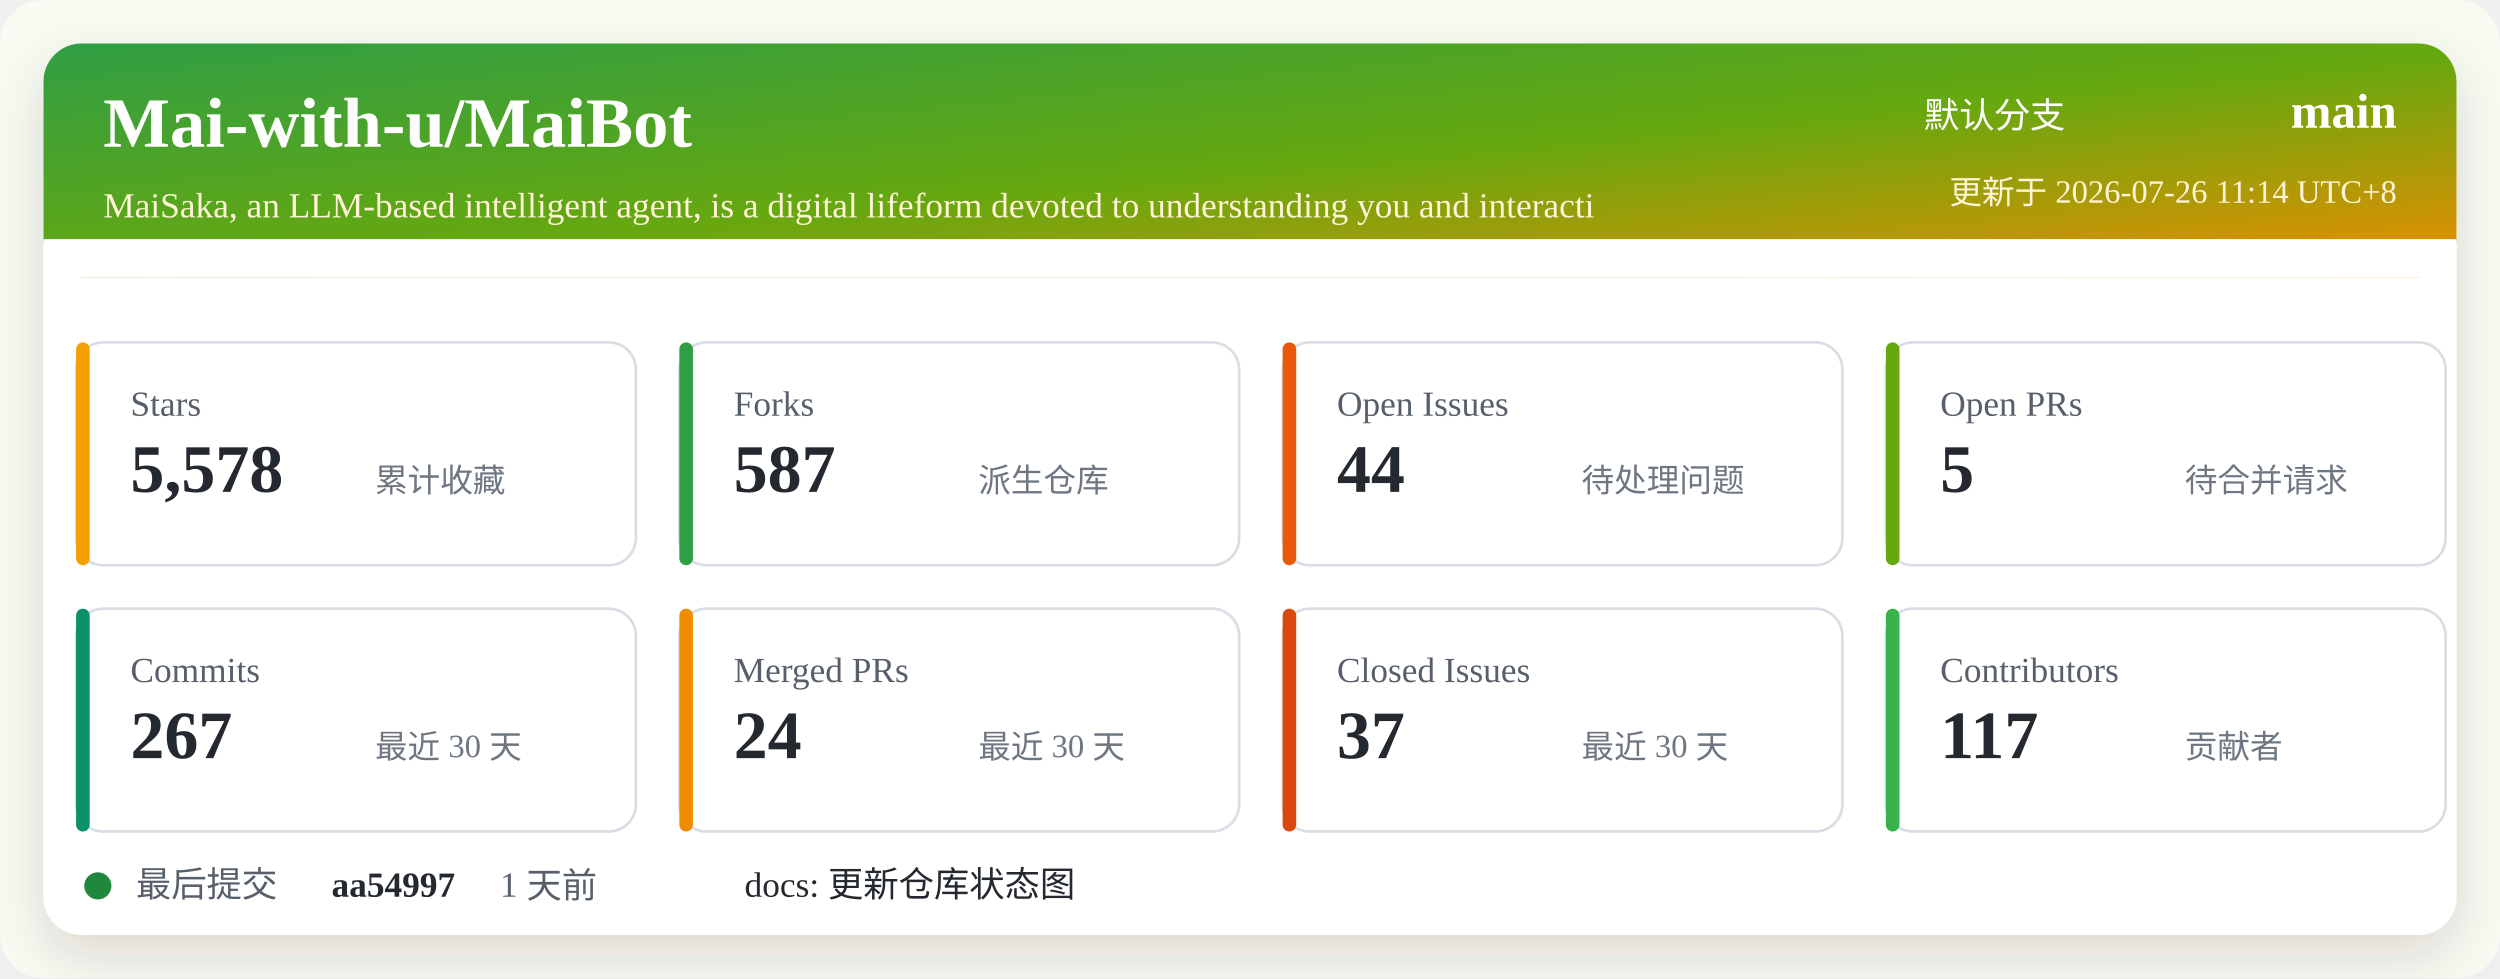
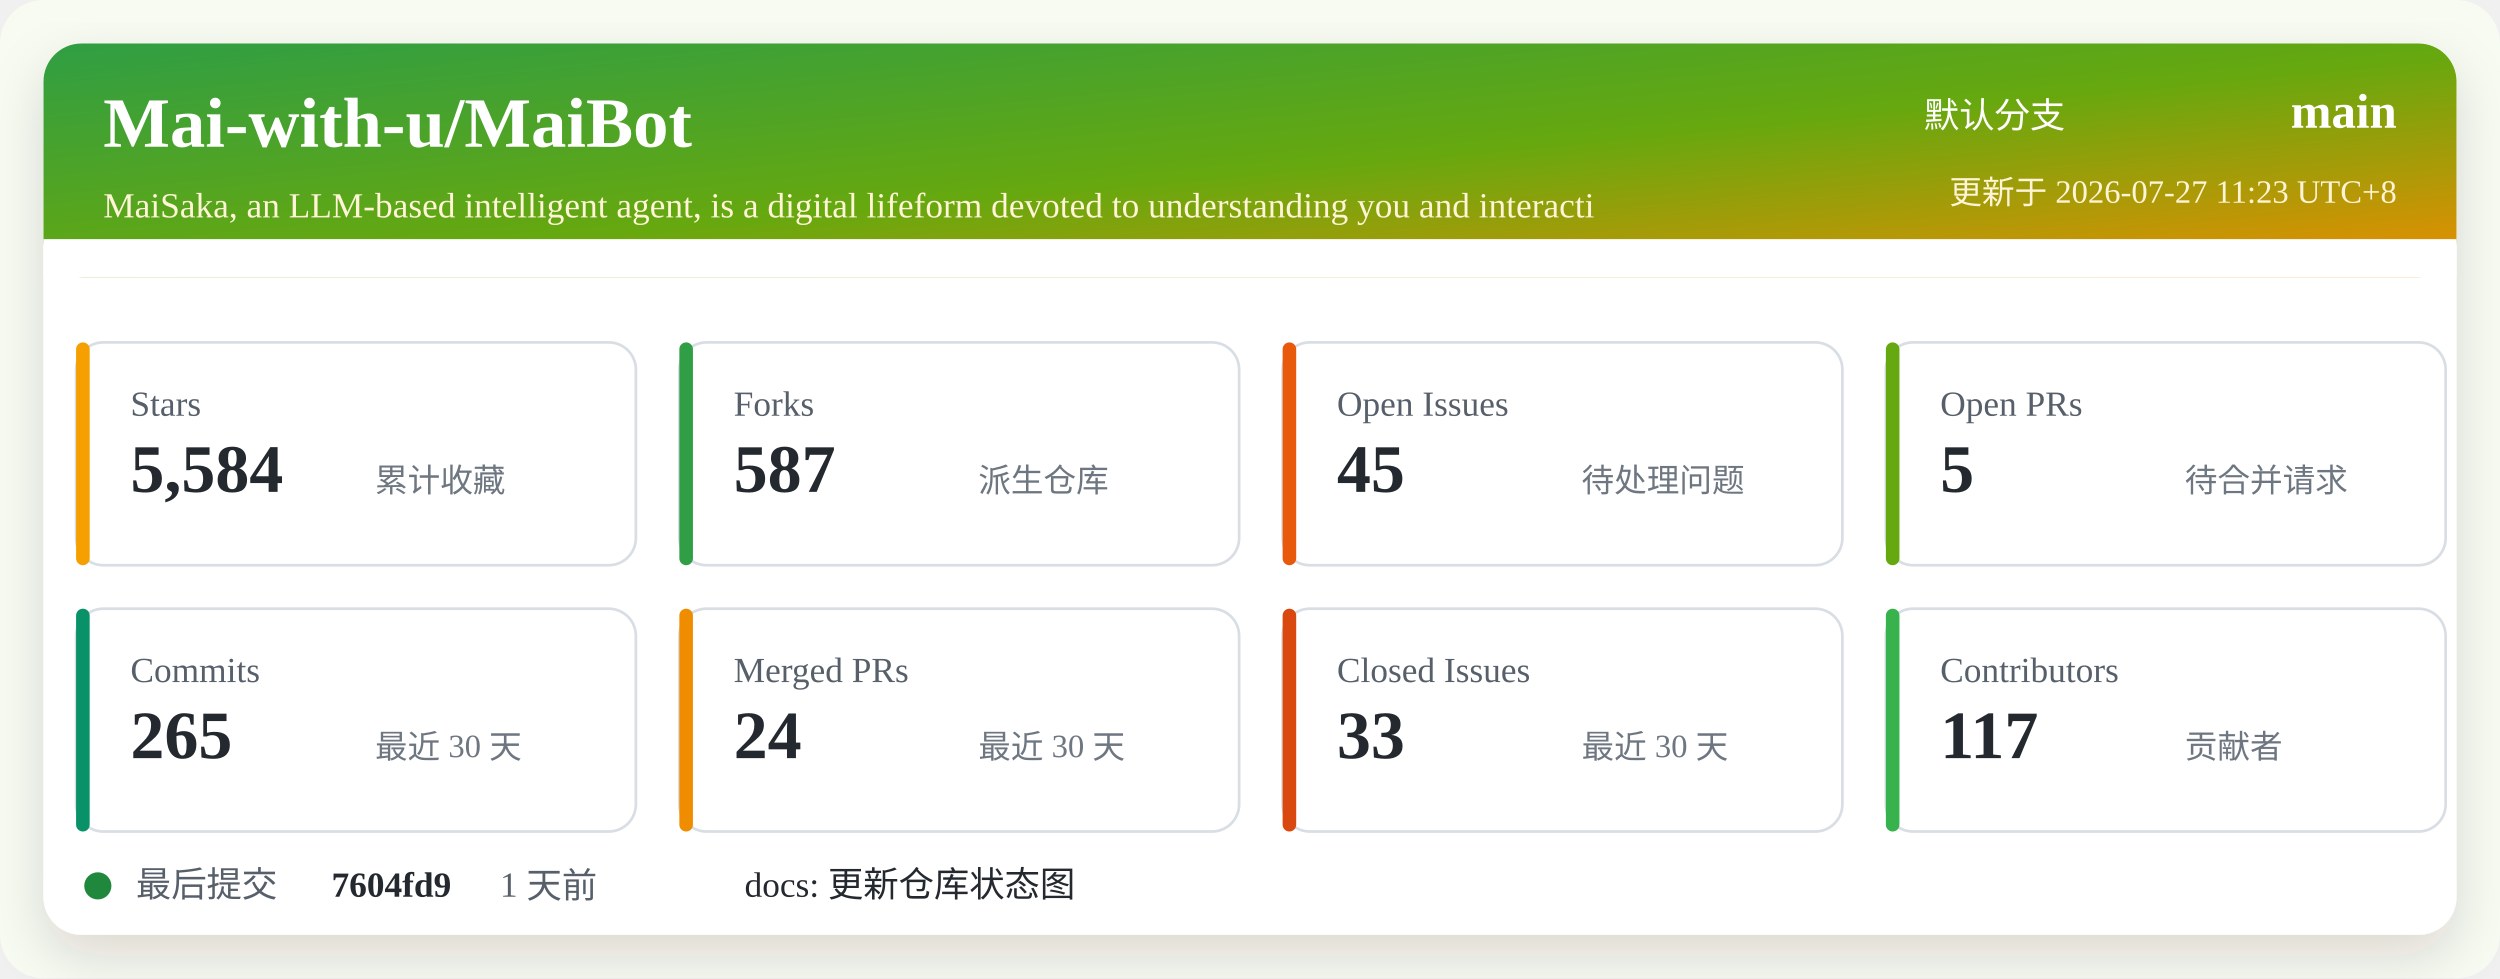
<svg xmlns="http://www.w3.org/2000/svg" width="920" height="360" viewBox="0 0 920 360" role="img" aria-labelledby="title desc">
  <defs>
    <linearGradient id="header" x1="0" x2="1" y1="0" y2="1">
      <stop offset="0%" stop-color="#2f9e44" />
      <stop offset="52%" stop-color="#66a80f" />
      <stop offset="100%" stop-color="#f08c00" />
    </linearGradient>
    <filter id="shadow" x="-5%" y="-5%" width="110%" height="110%">
      <feDropShadow dx="0" dy="8" stdDeviation="10" flood-color="#2b2318" flood-opacity="0.14" />
    </filter>
  </defs>
  <rect width="920" height="360" rx="16" fill="#f7fbf2" />
  <rect x="16" y="16" width="888" height="328" rx="14" fill="#ffffff" filter="url(#shadow)" />
  <rect x="16" y="16" width="888" height="86" rx="14" fill="url(#header)" />
  <path d="M16 88 H904 V102 H16 Z" fill="#ffffff" />
  <text x="38" y="54" fill="#ffffff" font-size="26" font-weight="700">Mai-with-u/MaiBot</text>
  <text x="38" y="80" fill="#fff4d6" font-size="13">MaiSaka, an LLM-based intelligent agent, is a digital lifeform devoted to understanding you and interacti</text>
  <text x="760" y="47" fill="#ffffff" font-size="13" text-anchor="end">默认分支</text>
  <text x="882" y="47" fill="#ffffff" font-size="18" font-weight="700" text-anchor="end">main</text>
-   <text x="882" y="75" fill="#fff4d6" font-size="12" text-anchor="end">更新于 2026-07-26 11:14 UTC+8</text>
+   <text x="882" y="75" fill="#fff4d6" font-size="12" text-anchor="end">更新于 2026-07-27 11:23 UTC+8</text>
  <g transform="translate(28 126)">
    <rect width="206" height="82" rx="10" fill="#ffffff" stroke="#d8dee4" />
    <rect x="0" y="0" width="5" height="82" rx="2.5" fill="#f59f00" />
    <text x="20" y="27" fill="#57606a" font-size="13">Stars</text>
-     <text x="20" y="55" fill="#24292f" font-size="25" font-weight="700">5,578</text>
+     <text x="20" y="55" fill="#24292f" font-size="25" font-weight="700">5,584</text>
    <text x="110" y="55" fill="#6e7781" font-size="12">累计收藏</text>
  </g>
  <g transform="translate(250 126)">
    <rect width="206" height="82" rx="10" fill="#ffffff" stroke="#d8dee4" />
    <rect x="0" y="0" width="5" height="82" rx="2.5" fill="#2f9e44" />
    <text x="20" y="27" fill="#57606a" font-size="13">Forks</text>
    <text x="20" y="55" fill="#24292f" font-size="25" font-weight="700">587</text>
    <text x="110" y="55" fill="#6e7781" font-size="12">派生仓库</text>
  </g>
  <g transform="translate(472 126)">
    <rect width="206" height="82" rx="10" fill="#ffffff" stroke="#d8dee4" />
    <rect x="0" y="0" width="5" height="82" rx="2.5" fill="#e8590c" />
    <text x="20" y="27" fill="#57606a" font-size="13">Open Issues</text>
-     <text x="20" y="55" fill="#24292f" font-size="25" font-weight="700">44</text>
+     <text x="20" y="55" fill="#24292f" font-size="25" font-weight="700">45</text>
    <text x="110" y="55" fill="#6e7781" font-size="12">待处理问题</text>
  </g>
  <g transform="translate(694 126)">
    <rect width="206" height="82" rx="10" fill="#ffffff" stroke="#d8dee4" />
    <rect x="0" y="0" width="5" height="82" rx="2.5" fill="#66a80f" />
    <text x="20" y="27" fill="#57606a" font-size="13">Open PRs</text>
    <text x="20" y="55" fill="#24292f" font-size="25" font-weight="700">5</text>
    <text x="110" y="55" fill="#6e7781" font-size="12">待合并请求</text>
  </g>
  <g transform="translate(28 224)">
    <rect width="206" height="82" rx="10" fill="#ffffff" stroke="#d8dee4" />
    <rect x="0" y="0" width="5" height="82" rx="2.5" fill="#099268" />
    <text x="20" y="27" fill="#57606a" font-size="13">Commits</text>
-     <text x="20" y="55" fill="#24292f" font-size="25" font-weight="700">267</text>
+     <text x="20" y="55" fill="#24292f" font-size="25" font-weight="700">265</text>
    <text x="110" y="55" fill="#6e7781" font-size="12">最近 30 天</text>
  </g>
  <g transform="translate(250 224)">
    <rect width="206" height="82" rx="10" fill="#ffffff" stroke="#d8dee4" />
    <rect x="0" y="0" width="5" height="82" rx="2.5" fill="#f08c00" />
    <text x="20" y="27" fill="#57606a" font-size="13">Merged PRs</text>
    <text x="20" y="55" fill="#24292f" font-size="25" font-weight="700">24</text>
    <text x="110" y="55" fill="#6e7781" font-size="12">最近 30 天</text>
  </g>
  <g transform="translate(472 224)">
    <rect width="206" height="82" rx="10" fill="#ffffff" stroke="#d8dee4" />
    <rect x="0" y="0" width="5" height="82" rx="2.5" fill="#d9480f" />
    <text x="20" y="27" fill="#57606a" font-size="13">Closed Issues</text>
-     <text x="20" y="55" fill="#24292f" font-size="25" font-weight="700">37</text>
+     <text x="20" y="55" fill="#24292f" font-size="25" font-weight="700">33</text>
    <text x="110" y="55" fill="#6e7781" font-size="12">最近 30 天</text>
  </g>
  <g transform="translate(694 224)">
    <rect width="206" height="82" rx="10" fill="#ffffff" stroke="#d8dee4" />
    <rect x="0" y="0" width="5" height="82" rx="2.5" fill="#37b24d" />
    <text x="20" y="27" fill="#57606a" font-size="13">Contributors</text>
    <text x="20" y="55" fill="#24292f" font-size="25" font-weight="700">117</text>
    <text x="110" y="55" fill="#6e7781" font-size="12">贡献者</text>
  </g>
  <g transform="translate(28 318)">
    <circle cx="8" cy="8" r="5" fill="#1f883d" />
    <text x="22" y="12" fill="#57606a" font-size="13">最后提交</text>
-     <text x="94" y="12" fill="#24292f" font-size="13" font-weight="700">aa54997</text>
+     <text x="94" y="12" fill="#24292f" font-size="13" font-weight="700">7604fd9</text>
    <text x="156" y="12" fill="#57606a" font-size="13">1 天前</text>
    <text x="246" y="12" fill="#24292f" font-size="13">docs: 更新仓库状态图</text>
  </g>
</svg>
